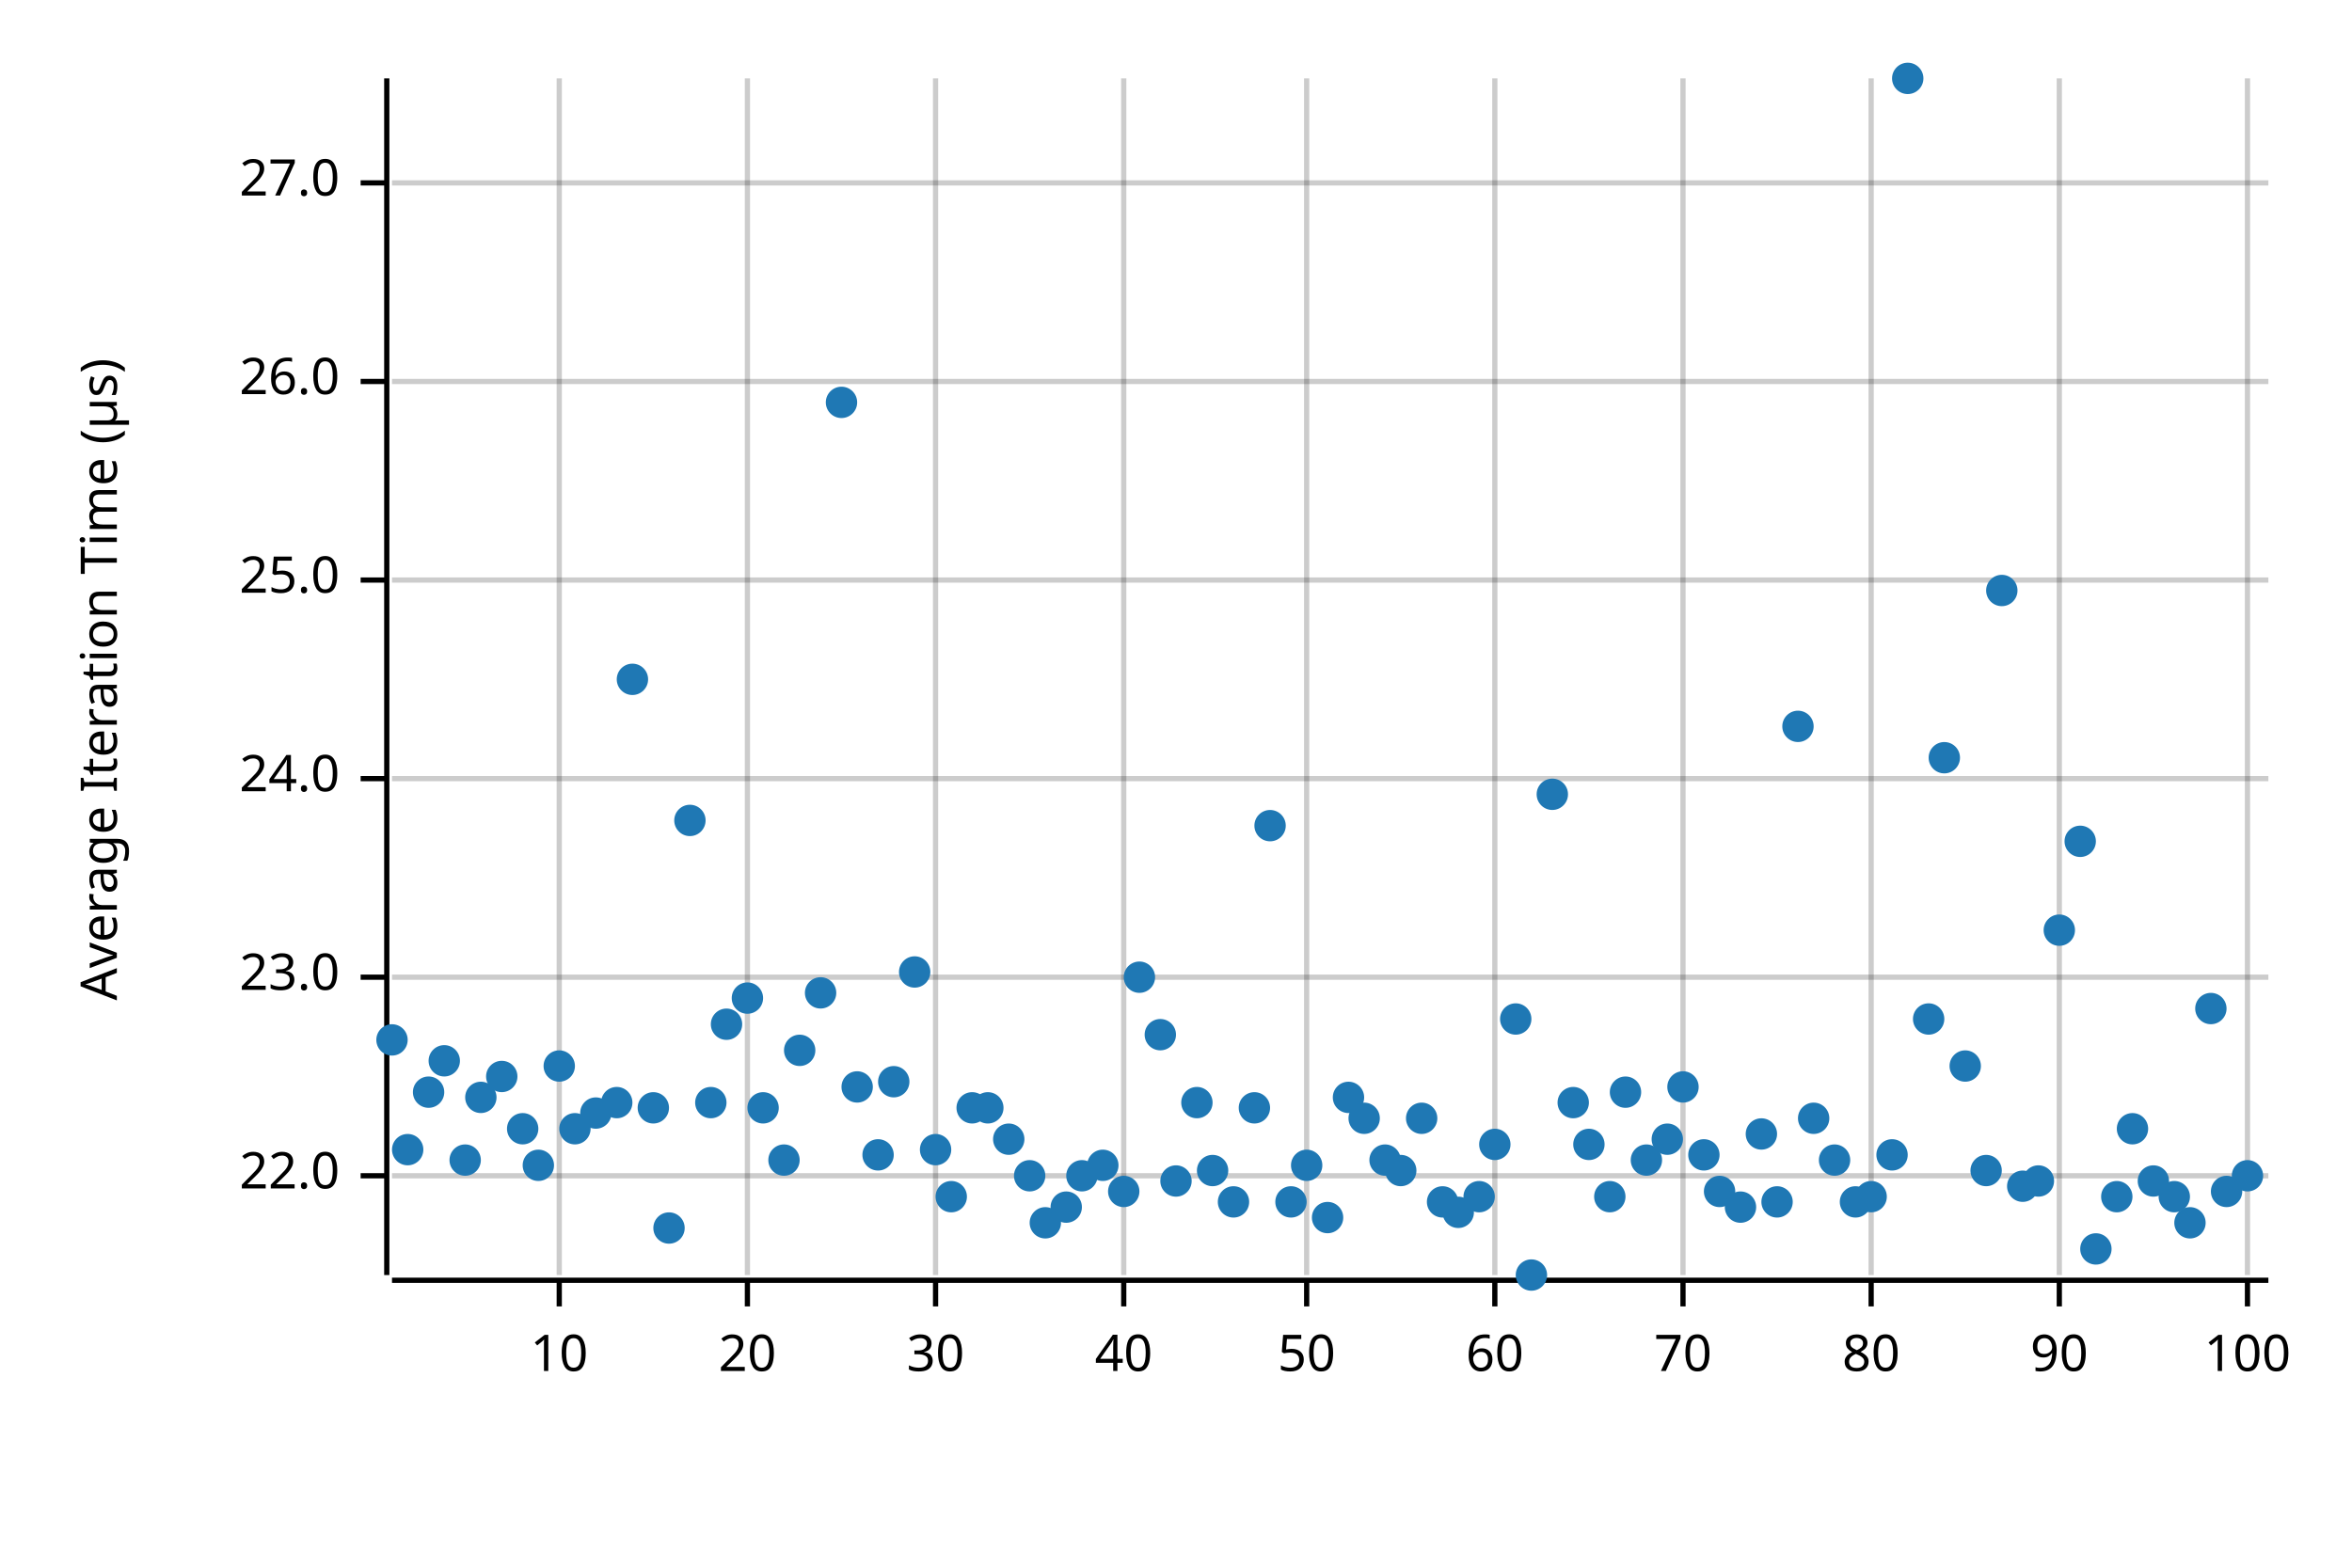
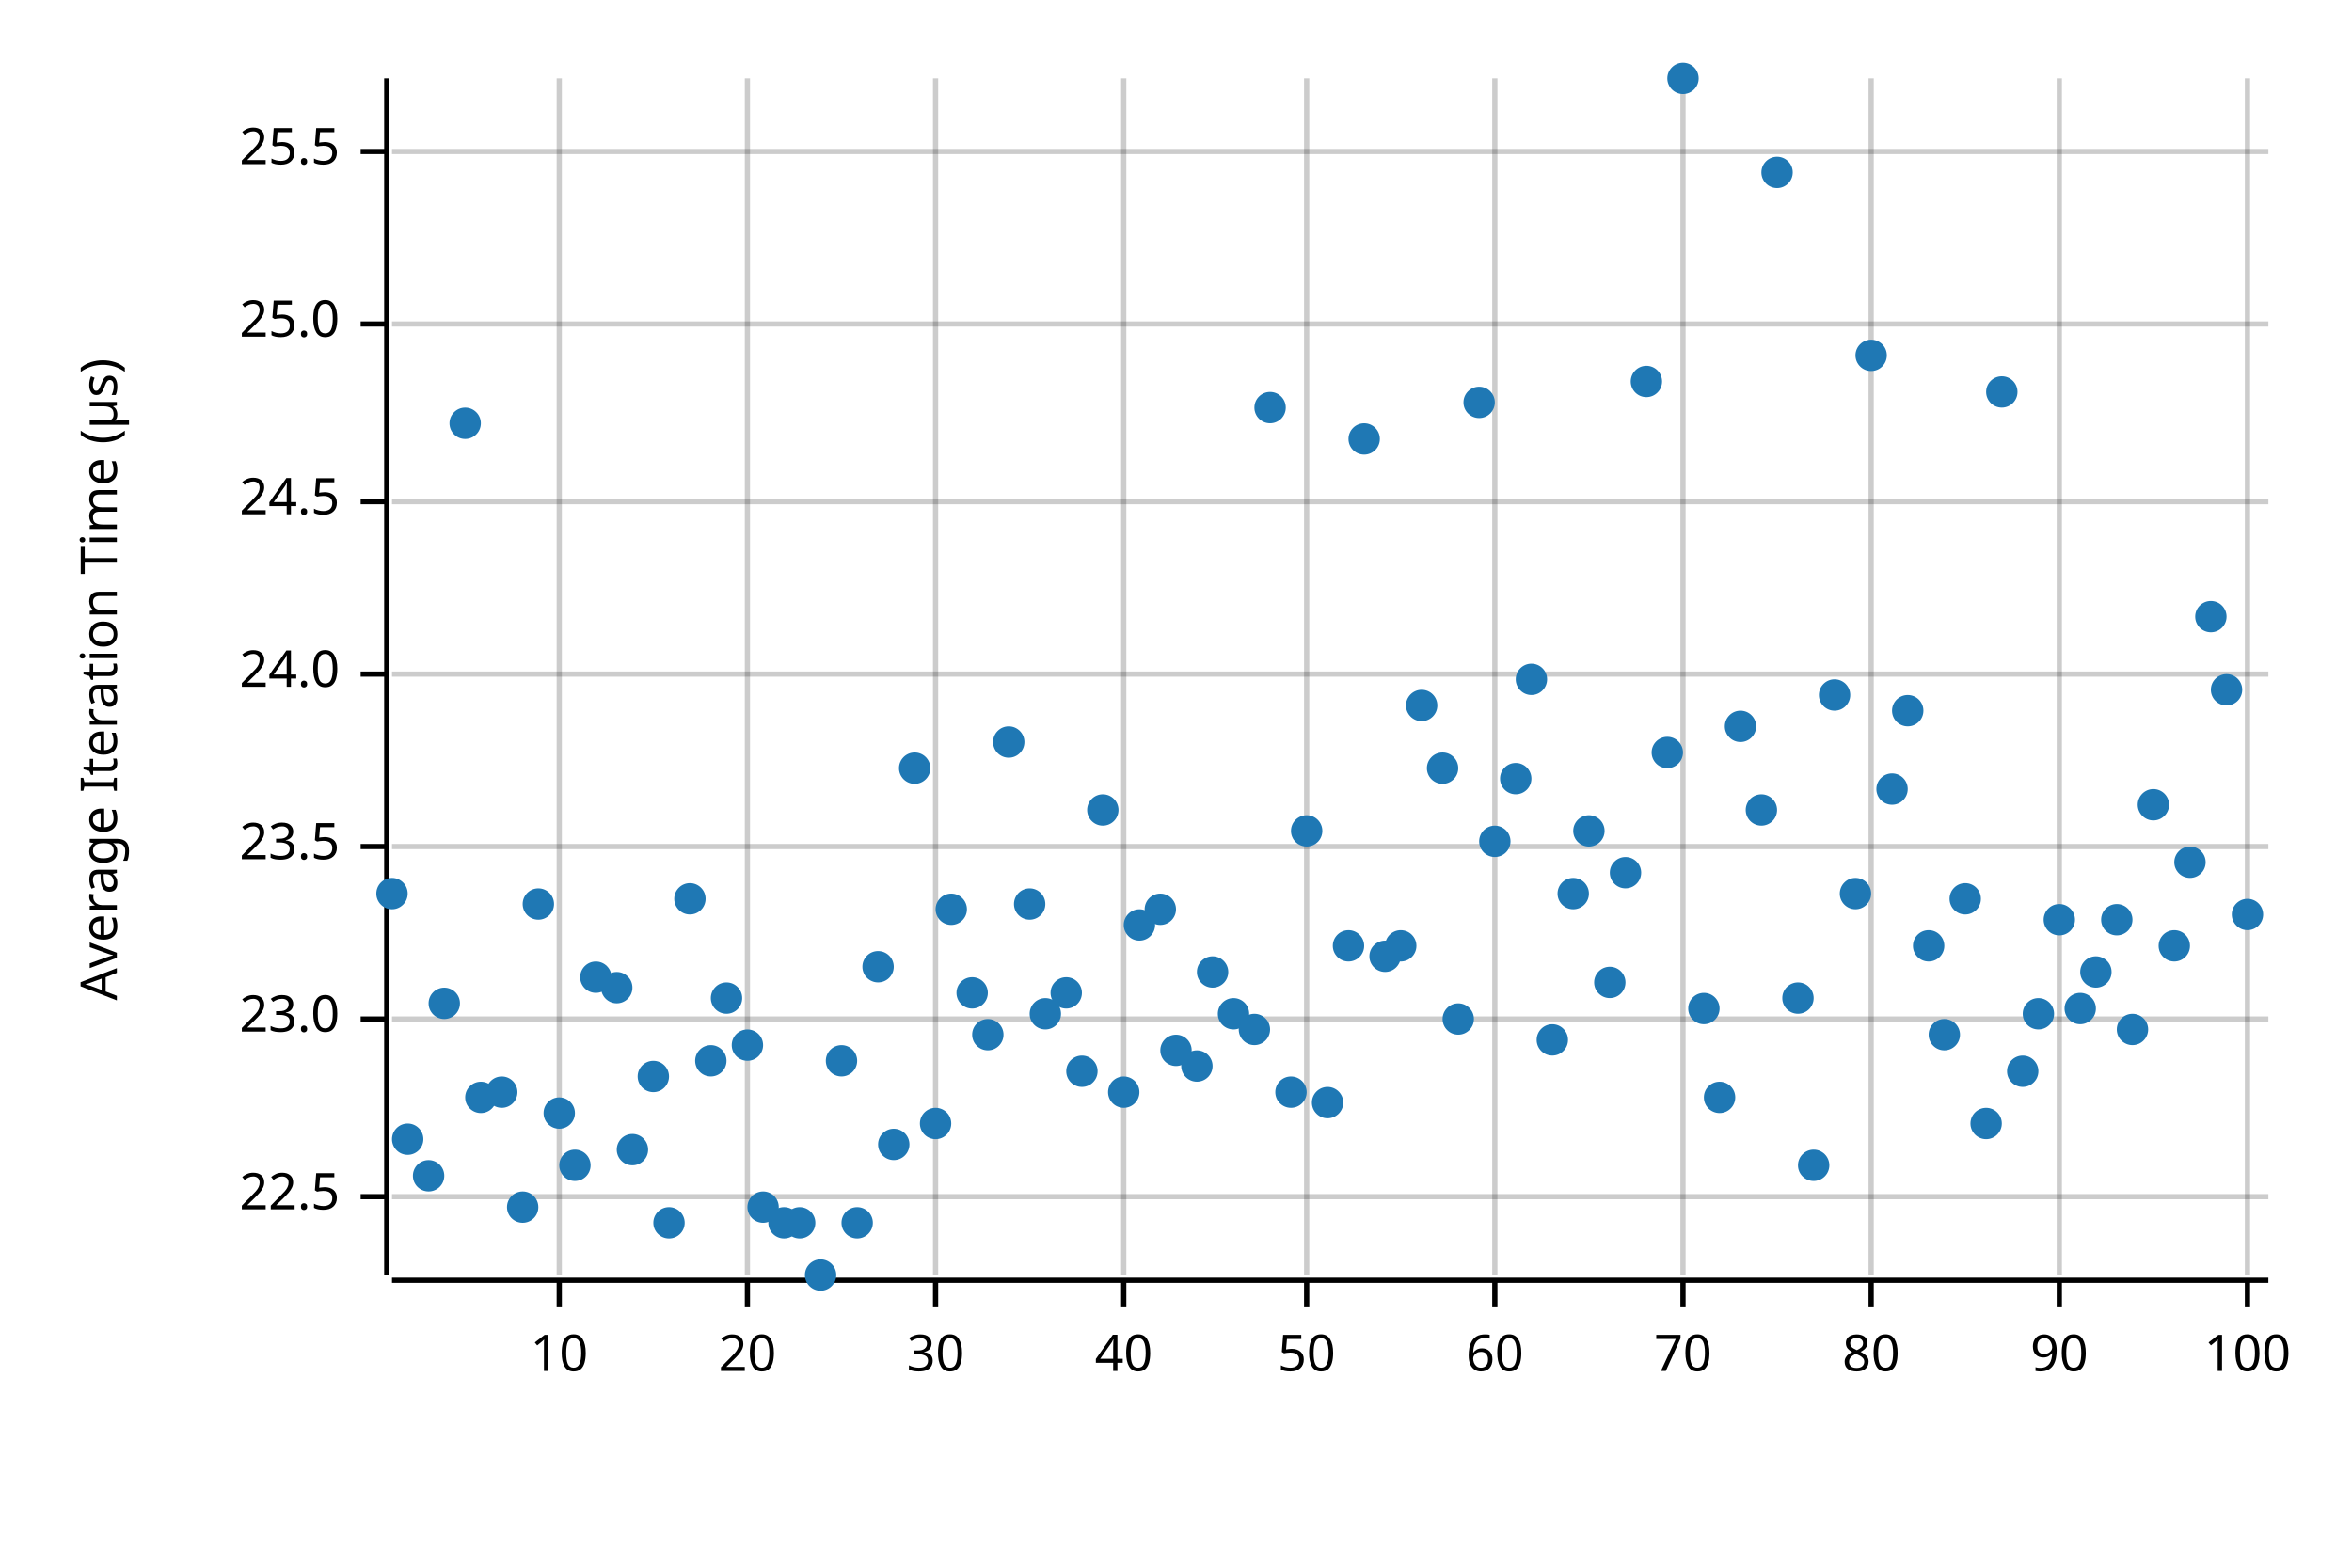
<svg xmlns="http://www.w3.org/2000/svg" width="450" height="300" viewBox="0 0 450 300">
  <text x="15" y="130" dy="0.76em" text-anchor="middle" font-family="sans-serif" font-size="9.677" opacity="1" fill="#000000" transform="rotate(270, 15, 130)">
Average Iteration Time (µs)
</text>
  <line opacity="0.2" stroke="#000000" stroke-width="1" x1="107" y1="244" x2="107" y2="15" />
  <line opacity="0.2" stroke="#000000" stroke-width="1" x1="143" y1="244" x2="143" y2="15" />
  <line opacity="0.2" stroke="#000000" stroke-width="1" x1="179" y1="244" x2="179" y2="15" />
  <line opacity="0.2" stroke="#000000" stroke-width="1" x1="215" y1="244" x2="215" y2="15" />
  <line opacity="0.2" stroke="#000000" stroke-width="1" x1="250" y1="244" x2="250" y2="15" />
  <line opacity="0.2" stroke="#000000" stroke-width="1" x1="286" y1="244" x2="286" y2="15" />
  <line opacity="0.2" stroke="#000000" stroke-width="1" x1="322" y1="244" x2="322" y2="15" />
  <line opacity="0.2" stroke="#000000" stroke-width="1" x1="358" y1="244" x2="358" y2="15" />
  <line opacity="0.2" stroke="#000000" stroke-width="1" x1="394" y1="244" x2="394" y2="15" />
  <line opacity="0.2" stroke="#000000" stroke-width="1" x1="430" y1="244" x2="430" y2="15" />
-   <line opacity="0.2" stroke="#000000" stroke-width="1" x1="75" y1="225" x2="434" y2="225" />
-   <line opacity="0.2" stroke="#000000" stroke-width="1" x1="75" y1="187" x2="434" y2="187" />
-   <line opacity="0.2" stroke="#000000" stroke-width="1" x1="75" y1="149" x2="434" y2="149" />
-   <line opacity="0.2" stroke="#000000" stroke-width="1" x1="75" y1="111" x2="434" y2="111" />
-   <line opacity="0.2" stroke="#000000" stroke-width="1" x1="75" y1="73" x2="434" y2="73" />
-   <line opacity="0.2" stroke="#000000" stroke-width="1" x1="75" y1="35" x2="434" y2="35" />
+   <line opacity="0.2" stroke="#000000" stroke-width="1" x1="75" y1="229" x2="434" y2="229" />
+   <line opacity="0.2" stroke="#000000" stroke-width="1" x1="75" y1="195" x2="434" y2="195" />
+   <line opacity="0.2" stroke="#000000" stroke-width="1" x1="75" y1="162" x2="434" y2="162" />
+   <line opacity="0.2" stroke="#000000" stroke-width="1" x1="75" y1="129" x2="434" y2="129" />
+   <line opacity="0.2" stroke="#000000" stroke-width="1" x1="75" y1="96" x2="434" y2="96" />
+   <line opacity="0.2" stroke="#000000" stroke-width="1" x1="75" y1="62" x2="434" y2="62" />
+   <line opacity="0.2" stroke="#000000" stroke-width="1" x1="75" y1="29" x2="434" y2="29" />
  <polyline fill="none" opacity="1" stroke="#000000" stroke-width="1" points="74,15 74,244 " />
-   <text x="65" y="225" dy="0.5ex" text-anchor="end" font-family="sans-serif" font-size="9.677" opacity="1" fill="#000000">
- 22.0
+   <text x="65" y="229" dy="0.5ex" text-anchor="end" font-family="sans-serif" font-size="9.677" opacity="1" fill="#000000">
+ 22.5
</text>
-   <polyline fill="none" opacity="1" stroke="#000000" stroke-width="1" points="69,225 74,225 " />
-   <text x="65" y="187" dy="0.5ex" text-anchor="end" font-family="sans-serif" font-size="9.677" opacity="1" fill="#000000">
+   <polyline fill="none" opacity="1" stroke="#000000" stroke-width="1" points="69,229 74,229 " />
+   <text x="65" y="195" dy="0.5ex" text-anchor="end" font-family="sans-serif" font-size="9.677" opacity="1" fill="#000000">
23.0
</text>
-   <polyline fill="none" opacity="1" stroke="#000000" stroke-width="1" points="69,187 74,187 " />
-   <text x="65" y="149" dy="0.5ex" text-anchor="end" font-family="sans-serif" font-size="9.677" opacity="1" fill="#000000">
+   <polyline fill="none" opacity="1" stroke="#000000" stroke-width="1" points="69,195 74,195 " />
+   <text x="65" y="162" dy="0.5ex" text-anchor="end" font-family="sans-serif" font-size="9.677" opacity="1" fill="#000000">
+ 23.5
+ </text>
+   <polyline fill="none" opacity="1" stroke="#000000" stroke-width="1" points="69,162 74,162 " />
+   <text x="65" y="129" dy="0.5ex" text-anchor="end" font-family="sans-serif" font-size="9.677" opacity="1" fill="#000000">
24.0
</text>
-   <polyline fill="none" opacity="1" stroke="#000000" stroke-width="1" points="69,149 74,149 " />
-   <text x="65" y="111" dy="0.5ex" text-anchor="end" font-family="sans-serif" font-size="9.677" opacity="1" fill="#000000">
+   <polyline fill="none" opacity="1" stroke="#000000" stroke-width="1" points="69,129 74,129 " />
+   <text x="65" y="96" dy="0.5ex" text-anchor="end" font-family="sans-serif" font-size="9.677" opacity="1" fill="#000000">
+ 24.5
+ </text>
+   <polyline fill="none" opacity="1" stroke="#000000" stroke-width="1" points="69,96 74,96 " />
+   <text x="65" y="62" dy="0.5ex" text-anchor="end" font-family="sans-serif" font-size="9.677" opacity="1" fill="#000000">
25.0
</text>
-   <polyline fill="none" opacity="1" stroke="#000000" stroke-width="1" points="69,111 74,111 " />
-   <text x="65" y="73" dy="0.5ex" text-anchor="end" font-family="sans-serif" font-size="9.677" opacity="1" fill="#000000">
- 26.0
+   <polyline fill="none" opacity="1" stroke="#000000" stroke-width="1" points="69,62 74,62 " />
+   <text x="65" y="29" dy="0.5ex" text-anchor="end" font-family="sans-serif" font-size="9.677" opacity="1" fill="#000000">
+ 25.5
</text>
-   <polyline fill="none" opacity="1" stroke="#000000" stroke-width="1" points="69,73 74,73 " />
-   <text x="65" y="35" dy="0.5ex" text-anchor="end" font-family="sans-serif" font-size="9.677" opacity="1" fill="#000000">
- 27.0
- </text>
-   <polyline fill="none" opacity="1" stroke="#000000" stroke-width="1" points="69,35 74,35 " />
+   <polyline fill="none" opacity="1" stroke="#000000" stroke-width="1" points="69,29 74,29 " />
  <polyline fill="none" opacity="1" stroke="#000000" stroke-width="1" points="75,245 434,245 " />
  <text x="107" y="255" dy="0.76em" text-anchor="middle" font-family="sans-serif" font-size="9.677" opacity="1" fill="#000000">
10
</text>
  <polyline fill="none" opacity="1" stroke="#000000" stroke-width="1" points="107,245 107,250 " />
  <text x="143" y="255" dy="0.76em" text-anchor="middle" font-family="sans-serif" font-size="9.677" opacity="1" fill="#000000">
20
</text>
  <polyline fill="none" opacity="1" stroke="#000000" stroke-width="1" points="143,245 143,250 " />
  <text x="179" y="255" dy="0.76em" text-anchor="middle" font-family="sans-serif" font-size="9.677" opacity="1" fill="#000000">
30
</text>
  <polyline fill="none" opacity="1" stroke="#000000" stroke-width="1" points="179,245 179,250 " />
  <text x="215" y="255" dy="0.76em" text-anchor="middle" font-family="sans-serif" font-size="9.677" opacity="1" fill="#000000">
40
</text>
  <polyline fill="none" opacity="1" stroke="#000000" stroke-width="1" points="215,245 215,250 " />
  <text x="250" y="255" dy="0.76em" text-anchor="middle" font-family="sans-serif" font-size="9.677" opacity="1" fill="#000000">
50
</text>
  <polyline fill="none" opacity="1" stroke="#000000" stroke-width="1" points="250,245 250,250 " />
  <text x="286" y="255" dy="0.76em" text-anchor="middle" font-family="sans-serif" font-size="9.677" opacity="1" fill="#000000">
60
</text>
  <polyline fill="none" opacity="1" stroke="#000000" stroke-width="1" points="286,245 286,250 " />
  <text x="322" y="255" dy="0.76em" text-anchor="middle" font-family="sans-serif" font-size="9.677" opacity="1" fill="#000000">
70
</text>
  <polyline fill="none" opacity="1" stroke="#000000" stroke-width="1" points="322,245 322,250 " />
  <text x="358" y="255" dy="0.76em" text-anchor="middle" font-family="sans-serif" font-size="9.677" opacity="1" fill="#000000">
80
</text>
  <polyline fill="none" opacity="1" stroke="#000000" stroke-width="1" points="358,245 358,250 " />
  <text x="394" y="255" dy="0.76em" text-anchor="middle" font-family="sans-serif" font-size="9.677" opacity="1" fill="#000000">
90
</text>
  <polyline fill="none" opacity="1" stroke="#000000" stroke-width="1" points="394,245 394,250 " />
  <text x="430" y="255" dy="0.76em" text-anchor="middle" font-family="sans-serif" font-size="9.677" opacity="1" fill="#000000">
100
</text>
  <polyline fill="none" opacity="1" stroke="#000000" stroke-width="1" points="430,245 430,250 " />
-   <circle cx="75" cy="199" r="3" opacity="1" fill="#1F78B4" stroke="none" stroke-width="1" />
-   <circle cx="78" cy="220" r="3" opacity="1" fill="#1F78B4" stroke="none" stroke-width="1" />
-   <circle cx="82" cy="209" r="3" opacity="1" fill="#1F78B4" stroke="none" stroke-width="1" />
-   <circle cx="85" cy="203" r="3" opacity="1" fill="#1F78B4" stroke="none" stroke-width="1" />
-   <circle cx="89" cy="222" r="3" opacity="1" fill="#1F78B4" stroke="none" stroke-width="1" />
+   <circle cx="75" cy="171" r="3" opacity="1" fill="#1F78B4" stroke="none" stroke-width="1" />
+   <circle cx="78" cy="218" r="3" opacity="1" fill="#1F78B4" stroke="none" stroke-width="1" />
+   <circle cx="82" cy="225" r="3" opacity="1" fill="#1F78B4" stroke="none" stroke-width="1" />
+   <circle cx="85" cy="192" r="3" opacity="1" fill="#1F78B4" stroke="none" stroke-width="1" />
+   <circle cx="89" cy="81" r="3" opacity="1" fill="#1F78B4" stroke="none" stroke-width="1" />
  <circle cx="92" cy="210" r="3" opacity="1" fill="#1F78B4" stroke="none" stroke-width="1" />
-   <circle cx="96" cy="206" r="3" opacity="1" fill="#1F78B4" stroke="none" stroke-width="1" />
-   <circle cx="100" cy="216" r="3" opacity="1" fill="#1F78B4" stroke="none" stroke-width="1" />
-   <circle cx="103" cy="223" r="3" opacity="1" fill="#1F78B4" stroke="none" stroke-width="1" />
-   <circle cx="107" cy="204" r="3" opacity="1" fill="#1F78B4" stroke="none" stroke-width="1" />
-   <circle cx="110" cy="216" r="3" opacity="1" fill="#1F78B4" stroke="none" stroke-width="1" />
-   <circle cx="114" cy="213" r="3" opacity="1" fill="#1F78B4" stroke="none" stroke-width="1" />
-   <circle cx="118" cy="211" r="3" opacity="1" fill="#1F78B4" stroke="none" stroke-width="1" />
-   <circle cx="121" cy="130" r="3" opacity="1" fill="#1F78B4" stroke="none" stroke-width="1" />
-   <circle cx="125" cy="212" r="3" opacity="1" fill="#1F78B4" stroke="none" stroke-width="1" />
-   <circle cx="128" cy="235" r="3" opacity="1" fill="#1F78B4" stroke="none" stroke-width="1" />
-   <circle cx="132" cy="157" r="3" opacity="1" fill="#1F78B4" stroke="none" stroke-width="1" />
-   <circle cx="136" cy="211" r="3" opacity="1" fill="#1F78B4" stroke="none" stroke-width="1" />
-   <circle cx="139" cy="196" r="3" opacity="1" fill="#1F78B4" stroke="none" stroke-width="1" />
-   <circle cx="143" cy="191" r="3" opacity="1" fill="#1F78B4" stroke="none" stroke-width="1" />
-   <circle cx="146" cy="212" r="3" opacity="1" fill="#1F78B4" stroke="none" stroke-width="1" />
-   <circle cx="150" cy="222" r="3" opacity="1" fill="#1F78B4" stroke="none" stroke-width="1" />
-   <circle cx="153" cy="201" r="3" opacity="1" fill="#1F78B4" stroke="none" stroke-width="1" />
-   <circle cx="157" cy="190" r="3" opacity="1" fill="#1F78B4" stroke="none" stroke-width="1" />
-   <circle cx="161" cy="77" r="3" opacity="1" fill="#1F78B4" stroke="none" stroke-width="1" />
-   <circle cx="164" cy="208" r="3" opacity="1" fill="#1F78B4" stroke="none" stroke-width="1" />
-   <circle cx="168" cy="221" r="3" opacity="1" fill="#1F78B4" stroke="none" stroke-width="1" />
-   <circle cx="171" cy="207" r="3" opacity="1" fill="#1F78B4" stroke="none" stroke-width="1" />
-   <circle cx="175" cy="186" r="3" opacity="1" fill="#1F78B4" stroke="none" stroke-width="1" />
-   <circle cx="179" cy="220" r="3" opacity="1" fill="#1F78B4" stroke="none" stroke-width="1" />
-   <circle cx="182" cy="229" r="3" opacity="1" fill="#1F78B4" stroke="none" stroke-width="1" />
-   <circle cx="186" cy="212" r="3" opacity="1" fill="#1F78B4" stroke="none" stroke-width="1" />
-   <circle cx="189" cy="212" r="3" opacity="1" fill="#1F78B4" stroke="none" stroke-width="1" />
-   <circle cx="193" cy="218" r="3" opacity="1" fill="#1F78B4" stroke="none" stroke-width="1" />
-   <circle cx="197" cy="225" r="3" opacity="1" fill="#1F78B4" stroke="none" stroke-width="1" />
-   <circle cx="200" cy="234" r="3" opacity="1" fill="#1F78B4" stroke="none" stroke-width="1" />
-   <circle cx="204" cy="231" r="3" opacity="1" fill="#1F78B4" stroke="none" stroke-width="1" />
-   <circle cx="207" cy="225" r="3" opacity="1" fill="#1F78B4" stroke="none" stroke-width="1" />
-   <circle cx="211" cy="223" r="3" opacity="1" fill="#1F78B4" stroke="none" stroke-width="1" />
-   <circle cx="215" cy="228" r="3" opacity="1" fill="#1F78B4" stroke="none" stroke-width="1" />
-   <circle cx="218" cy="187" r="3" opacity="1" fill="#1F78B4" stroke="none" stroke-width="1" />
-   <circle cx="222" cy="198" r="3" opacity="1" fill="#1F78B4" stroke="none" stroke-width="1" />
-   <circle cx="225" cy="226" r="3" opacity="1" fill="#1F78B4" stroke="none" stroke-width="1" />
-   <circle cx="229" cy="211" r="3" opacity="1" fill="#1F78B4" stroke="none" stroke-width="1" />
-   <circle cx="232" cy="224" r="3" opacity="1" fill="#1F78B4" stroke="none" stroke-width="1" />
-   <circle cx="236" cy="230" r="3" opacity="1" fill="#1F78B4" stroke="none" stroke-width="1" />
-   <circle cx="240" cy="212" r="3" opacity="1" fill="#1F78B4" stroke="none" stroke-width="1" />
-   <circle cx="243" cy="158" r="3" opacity="1" fill="#1F78B4" stroke="none" stroke-width="1" />
-   <circle cx="247" cy="230" r="3" opacity="1" fill="#1F78B4" stroke="none" stroke-width="1" />
-   <circle cx="250" cy="223" r="3" opacity="1" fill="#1F78B4" stroke="none" stroke-width="1" />
-   <circle cx="254" cy="233" r="3" opacity="1" fill="#1F78B4" stroke="none" stroke-width="1" />
-   <circle cx="258" cy="210" r="3" opacity="1" fill="#1F78B4" stroke="none" stroke-width="1" />
-   <circle cx="261" cy="214" r="3" opacity="1" fill="#1F78B4" stroke="none" stroke-width="1" />
-   <circle cx="265" cy="222" r="3" opacity="1" fill="#1F78B4" stroke="none" stroke-width="1" />
-   <circle cx="268" cy="224" r="3" opacity="1" fill="#1F78B4" stroke="none" stroke-width="1" />
-   <circle cx="272" cy="214" r="3" opacity="1" fill="#1F78B4" stroke="none" stroke-width="1" />
-   <circle cx="276" cy="230" r="3" opacity="1" fill="#1F78B4" stroke="none" stroke-width="1" />
-   <circle cx="279" cy="232" r="3" opacity="1" fill="#1F78B4" stroke="none" stroke-width="1" />
-   <circle cx="283" cy="229" r="3" opacity="1" fill="#1F78B4" stroke="none" stroke-width="1" />
-   <circle cx="286" cy="219" r="3" opacity="1" fill="#1F78B4" stroke="none" stroke-width="1" />
-   <circle cx="290" cy="195" r="3" opacity="1" fill="#1F78B4" stroke="none" stroke-width="1" />
-   <circle cx="293" cy="244" r="3" opacity="1" fill="#1F78B4" stroke="none" stroke-width="1" />
-   <circle cx="297" cy="152" r="3" opacity="1" fill="#1F78B4" stroke="none" stroke-width="1" />
-   <circle cx="301" cy="211" r="3" opacity="1" fill="#1F78B4" stroke="none" stroke-width="1" />
-   <circle cx="304" cy="219" r="3" opacity="1" fill="#1F78B4" stroke="none" stroke-width="1" />
-   <circle cx="308" cy="229" r="3" opacity="1" fill="#1F78B4" stroke="none" stroke-width="1" />
-   <circle cx="311" cy="209" r="3" opacity="1" fill="#1F78B4" stroke="none" stroke-width="1" />
-   <circle cx="315" cy="222" r="3" opacity="1" fill="#1F78B4" stroke="none" stroke-width="1" />
-   <circle cx="319" cy="218" r="3" opacity="1" fill="#1F78B4" stroke="none" stroke-width="1" />
-   <circle cx="322" cy="208" r="3" opacity="1" fill="#1F78B4" stroke="none" stroke-width="1" />
-   <circle cx="326" cy="221" r="3" opacity="1" fill="#1F78B4" stroke="none" stroke-width="1" />
-   <circle cx="329" cy="228" r="3" opacity="1" fill="#1F78B4" stroke="none" stroke-width="1" />
-   <circle cx="333" cy="231" r="3" opacity="1" fill="#1F78B4" stroke="none" stroke-width="1" />
-   <circle cx="337" cy="217" r="3" opacity="1" fill="#1F78B4" stroke="none" stroke-width="1" />
-   <circle cx="340" cy="230" r="3" opacity="1" fill="#1F78B4" stroke="none" stroke-width="1" />
-   <circle cx="344" cy="139" r="3" opacity="1" fill="#1F78B4" stroke="none" stroke-width="1" />
-   <circle cx="347" cy="214" r="3" opacity="1" fill="#1F78B4" stroke="none" stroke-width="1" />
-   <circle cx="351" cy="222" r="3" opacity="1" fill="#1F78B4" stroke="none" stroke-width="1" />
-   <circle cx="355" cy="230" r="3" opacity="1" fill="#1F78B4" stroke="none" stroke-width="1" />
-   <circle cx="358" cy="229" r="3" opacity="1" fill="#1F78B4" stroke="none" stroke-width="1" />
-   <circle cx="362" cy="221" r="3" opacity="1" fill="#1F78B4" stroke="none" stroke-width="1" />
-   <circle cx="365" cy="15" r="3" opacity="1" fill="#1F78B4" stroke="none" stroke-width="1" />
-   <circle cx="369" cy="195" r="3" opacity="1" fill="#1F78B4" stroke="none" stroke-width="1" />
-   <circle cx="372" cy="145" r="3" opacity="1" fill="#1F78B4" stroke="none" stroke-width="1" />
-   <circle cx="376" cy="204" r="3" opacity="1" fill="#1F78B4" stroke="none" stroke-width="1" />
-   <circle cx="380" cy="224" r="3" opacity="1" fill="#1F78B4" stroke="none" stroke-width="1" />
-   <circle cx="383" cy="113" r="3" opacity="1" fill="#1F78B4" stroke="none" stroke-width="1" />
-   <circle cx="387" cy="227" r="3" opacity="1" fill="#1F78B4" stroke="none" stroke-width="1" />
-   <circle cx="390" cy="226" r="3" opacity="1" fill="#1F78B4" stroke="none" stroke-width="1" />
-   <circle cx="394" cy="178" r="3" opacity="1" fill="#1F78B4" stroke="none" stroke-width="1" />
-   <circle cx="398" cy="161" r="3" opacity="1" fill="#1F78B4" stroke="none" stroke-width="1" />
-   <circle cx="401" cy="239" r="3" opacity="1" fill="#1F78B4" stroke="none" stroke-width="1" />
-   <circle cx="405" cy="229" r="3" opacity="1" fill="#1F78B4" stroke="none" stroke-width="1" />
-   <circle cx="408" cy="216" r="3" opacity="1" fill="#1F78B4" stroke="none" stroke-width="1" />
-   <circle cx="412" cy="226" r="3" opacity="1" fill="#1F78B4" stroke="none" stroke-width="1" />
-   <circle cx="416" cy="229" r="3" opacity="1" fill="#1F78B4" stroke="none" stroke-width="1" />
-   <circle cx="419" cy="234" r="3" opacity="1" fill="#1F78B4" stroke="none" stroke-width="1" />
-   <circle cx="423" cy="193" r="3" opacity="1" fill="#1F78B4" stroke="none" stroke-width="1" />
-   <circle cx="426" cy="228" r="3" opacity="1" fill="#1F78B4" stroke="none" stroke-width="1" />
-   <circle cx="430" cy="225" r="3" opacity="1" fill="#1F78B4" stroke="none" stroke-width="1" />
+   <circle cx="96" cy="209" r="3" opacity="1" fill="#1F78B4" stroke="none" stroke-width="1" />
+   <circle cx="100" cy="231" r="3" opacity="1" fill="#1F78B4" stroke="none" stroke-width="1" />
+   <circle cx="103" cy="173" r="3" opacity="1" fill="#1F78B4" stroke="none" stroke-width="1" />
+   <circle cx="107" cy="213" r="3" opacity="1" fill="#1F78B4" stroke="none" stroke-width="1" />
+   <circle cx="110" cy="223" r="3" opacity="1" fill="#1F78B4" stroke="none" stroke-width="1" />
+   <circle cx="114" cy="187" r="3" opacity="1" fill="#1F78B4" stroke="none" stroke-width="1" />
+   <circle cx="118" cy="189" r="3" opacity="1" fill="#1F78B4" stroke="none" stroke-width="1" />
+   <circle cx="121" cy="220" r="3" opacity="1" fill="#1F78B4" stroke="none" stroke-width="1" />
+   <circle cx="125" cy="206" r="3" opacity="1" fill="#1F78B4" stroke="none" stroke-width="1" />
+   <circle cx="128" cy="234" r="3" opacity="1" fill="#1F78B4" stroke="none" stroke-width="1" />
+   <circle cx="132" cy="172" r="3" opacity="1" fill="#1F78B4" stroke="none" stroke-width="1" />
+   <circle cx="136" cy="203" r="3" opacity="1" fill="#1F78B4" stroke="none" stroke-width="1" />
+   <circle cx="139" cy="191" r="3" opacity="1" fill="#1F78B4" stroke="none" stroke-width="1" />
+   <circle cx="143" cy="200" r="3" opacity="1" fill="#1F78B4" stroke="none" stroke-width="1" />
+   <circle cx="146" cy="231" r="3" opacity="1" fill="#1F78B4" stroke="none" stroke-width="1" />
+   <circle cx="150" cy="234" r="3" opacity="1" fill="#1F78B4" stroke="none" stroke-width="1" />
+   <circle cx="153" cy="234" r="3" opacity="1" fill="#1F78B4" stroke="none" stroke-width="1" />
+   <circle cx="157" cy="244" r="3" opacity="1" fill="#1F78B4" stroke="none" stroke-width="1" />
+   <circle cx="161" cy="203" r="3" opacity="1" fill="#1F78B4" stroke="none" stroke-width="1" />
+   <circle cx="164" cy="234" r="3" opacity="1" fill="#1F78B4" stroke="none" stroke-width="1" />
+   <circle cx="168" cy="185" r="3" opacity="1" fill="#1F78B4" stroke="none" stroke-width="1" />
+   <circle cx="171" cy="219" r="3" opacity="1" fill="#1F78B4" stroke="none" stroke-width="1" />
+   <circle cx="175" cy="147" r="3" opacity="1" fill="#1F78B4" stroke="none" stroke-width="1" />
+   <circle cx="179" cy="215" r="3" opacity="1" fill="#1F78B4" stroke="none" stroke-width="1" />
+   <circle cx="182" cy="174" r="3" opacity="1" fill="#1F78B4" stroke="none" stroke-width="1" />
+   <circle cx="186" cy="190" r="3" opacity="1" fill="#1F78B4" stroke="none" stroke-width="1" />
+   <circle cx="189" cy="198" r="3" opacity="1" fill="#1F78B4" stroke="none" stroke-width="1" />
+   <circle cx="193" cy="142" r="3" opacity="1" fill="#1F78B4" stroke="none" stroke-width="1" />
+   <circle cx="197" cy="173" r="3" opacity="1" fill="#1F78B4" stroke="none" stroke-width="1" />
+   <circle cx="200" cy="194" r="3" opacity="1" fill="#1F78B4" stroke="none" stroke-width="1" />
+   <circle cx="204" cy="190" r="3" opacity="1" fill="#1F78B4" stroke="none" stroke-width="1" />
+   <circle cx="207" cy="205" r="3" opacity="1" fill="#1F78B4" stroke="none" stroke-width="1" />
+   <circle cx="211" cy="155" r="3" opacity="1" fill="#1F78B4" stroke="none" stroke-width="1" />
+   <circle cx="215" cy="209" r="3" opacity="1" fill="#1F78B4" stroke="none" stroke-width="1" />
+   <circle cx="218" cy="177" r="3" opacity="1" fill="#1F78B4" stroke="none" stroke-width="1" />
+   <circle cx="222" cy="174" r="3" opacity="1" fill="#1F78B4" stroke="none" stroke-width="1" />
+   <circle cx="225" cy="201" r="3" opacity="1" fill="#1F78B4" stroke="none" stroke-width="1" />
+   <circle cx="229" cy="204" r="3" opacity="1" fill="#1F78B4" stroke="none" stroke-width="1" />
+   <circle cx="232" cy="186" r="3" opacity="1" fill="#1F78B4" stroke="none" stroke-width="1" />
+   <circle cx="236" cy="194" r="3" opacity="1" fill="#1F78B4" stroke="none" stroke-width="1" />
+   <circle cx="240" cy="197" r="3" opacity="1" fill="#1F78B4" stroke="none" stroke-width="1" />
+   <circle cx="243" cy="78" r="3" opacity="1" fill="#1F78B4" stroke="none" stroke-width="1" />
+   <circle cx="247" cy="209" r="3" opacity="1" fill="#1F78B4" stroke="none" stroke-width="1" />
+   <circle cx="250" cy="159" r="3" opacity="1" fill="#1F78B4" stroke="none" stroke-width="1" />
+   <circle cx="254" cy="211" r="3" opacity="1" fill="#1F78B4" stroke="none" stroke-width="1" />
+   <circle cx="258" cy="181" r="3" opacity="1" fill="#1F78B4" stroke="none" stroke-width="1" />
+   <circle cx="261" cy="84" r="3" opacity="1" fill="#1F78B4" stroke="none" stroke-width="1" />
+   <circle cx="265" cy="183" r="3" opacity="1" fill="#1F78B4" stroke="none" stroke-width="1" />
+   <circle cx="268" cy="181" r="3" opacity="1" fill="#1F78B4" stroke="none" stroke-width="1" />
+   <circle cx="272" cy="135" r="3" opacity="1" fill="#1F78B4" stroke="none" stroke-width="1" />
+   <circle cx="276" cy="147" r="3" opacity="1" fill="#1F78B4" stroke="none" stroke-width="1" />
+   <circle cx="279" cy="195" r="3" opacity="1" fill="#1F78B4" stroke="none" stroke-width="1" />
+   <circle cx="283" cy="77" r="3" opacity="1" fill="#1F78B4" stroke="none" stroke-width="1" />
+   <circle cx="286" cy="161" r="3" opacity="1" fill="#1F78B4" stroke="none" stroke-width="1" />
+   <circle cx="290" cy="149" r="3" opacity="1" fill="#1F78B4" stroke="none" stroke-width="1" />
+   <circle cx="293" cy="130" r="3" opacity="1" fill="#1F78B4" stroke="none" stroke-width="1" />
+   <circle cx="297" cy="199" r="3" opacity="1" fill="#1F78B4" stroke="none" stroke-width="1" />
+   <circle cx="301" cy="171" r="3" opacity="1" fill="#1F78B4" stroke="none" stroke-width="1" />
+   <circle cx="304" cy="159" r="3" opacity="1" fill="#1F78B4" stroke="none" stroke-width="1" />
+   <circle cx="308" cy="188" r="3" opacity="1" fill="#1F78B4" stroke="none" stroke-width="1" />
+   <circle cx="311" cy="167" r="3" opacity="1" fill="#1F78B4" stroke="none" stroke-width="1" />
+   <circle cx="315" cy="73" r="3" opacity="1" fill="#1F78B4" stroke="none" stroke-width="1" />
+   <circle cx="319" cy="144" r="3" opacity="1" fill="#1F78B4" stroke="none" stroke-width="1" />
+   <circle cx="322" cy="15" r="3" opacity="1" fill="#1F78B4" stroke="none" stroke-width="1" />
+   <circle cx="326" cy="193" r="3" opacity="1" fill="#1F78B4" stroke="none" stroke-width="1" />
+   <circle cx="329" cy="210" r="3" opacity="1" fill="#1F78B4" stroke="none" stroke-width="1" />
+   <circle cx="333" cy="139" r="3" opacity="1" fill="#1F78B4" stroke="none" stroke-width="1" />
+   <circle cx="337" cy="155" r="3" opacity="1" fill="#1F78B4" stroke="none" stroke-width="1" />
+   <circle cx="340" cy="33" r="3" opacity="1" fill="#1F78B4" stroke="none" stroke-width="1" />
+   <circle cx="344" cy="191" r="3" opacity="1" fill="#1F78B4" stroke="none" stroke-width="1" />
+   <circle cx="347" cy="223" r="3" opacity="1" fill="#1F78B4" stroke="none" stroke-width="1" />
+   <circle cx="351" cy="133" r="3" opacity="1" fill="#1F78B4" stroke="none" stroke-width="1" />
+   <circle cx="355" cy="171" r="3" opacity="1" fill="#1F78B4" stroke="none" stroke-width="1" />
+   <circle cx="358" cy="68" r="3" opacity="1" fill="#1F78B4" stroke="none" stroke-width="1" />
+   <circle cx="362" cy="151" r="3" opacity="1" fill="#1F78B4" stroke="none" stroke-width="1" />
+   <circle cx="365" cy="136" r="3" opacity="1" fill="#1F78B4" stroke="none" stroke-width="1" />
+   <circle cx="369" cy="181" r="3" opacity="1" fill="#1F78B4" stroke="none" stroke-width="1" />
+   <circle cx="372" cy="198" r="3" opacity="1" fill="#1F78B4" stroke="none" stroke-width="1" />
+   <circle cx="376" cy="172" r="3" opacity="1" fill="#1F78B4" stroke="none" stroke-width="1" />
+   <circle cx="380" cy="215" r="3" opacity="1" fill="#1F78B4" stroke="none" stroke-width="1" />
+   <circle cx="383" cy="75" r="3" opacity="1" fill="#1F78B4" stroke="none" stroke-width="1" />
+   <circle cx="387" cy="205" r="3" opacity="1" fill="#1F78B4" stroke="none" stroke-width="1" />
+   <circle cx="390" cy="194" r="3" opacity="1" fill="#1F78B4" stroke="none" stroke-width="1" />
+   <circle cx="394" cy="176" r="3" opacity="1" fill="#1F78B4" stroke="none" stroke-width="1" />
+   <circle cx="398" cy="193" r="3" opacity="1" fill="#1F78B4" stroke="none" stroke-width="1" />
+   <circle cx="401" cy="186" r="3" opacity="1" fill="#1F78B4" stroke="none" stroke-width="1" />
+   <circle cx="405" cy="176" r="3" opacity="1" fill="#1F78B4" stroke="none" stroke-width="1" />
+   <circle cx="408" cy="197" r="3" opacity="1" fill="#1F78B4" stroke="none" stroke-width="1" />
+   <circle cx="412" cy="154" r="3" opacity="1" fill="#1F78B4" stroke="none" stroke-width="1" />
+   <circle cx="416" cy="181" r="3" opacity="1" fill="#1F78B4" stroke="none" stroke-width="1" />
+   <circle cx="419" cy="165" r="3" opacity="1" fill="#1F78B4" stroke="none" stroke-width="1" />
+   <circle cx="423" cy="118" r="3" opacity="1" fill="#1F78B4" stroke="none" stroke-width="1" />
+   <circle cx="426" cy="132" r="3" opacity="1" fill="#1F78B4" stroke="none" stroke-width="1" />
+   <circle cx="430" cy="175" r="3" opacity="1" fill="#1F78B4" stroke="none" stroke-width="1" />
</svg>
